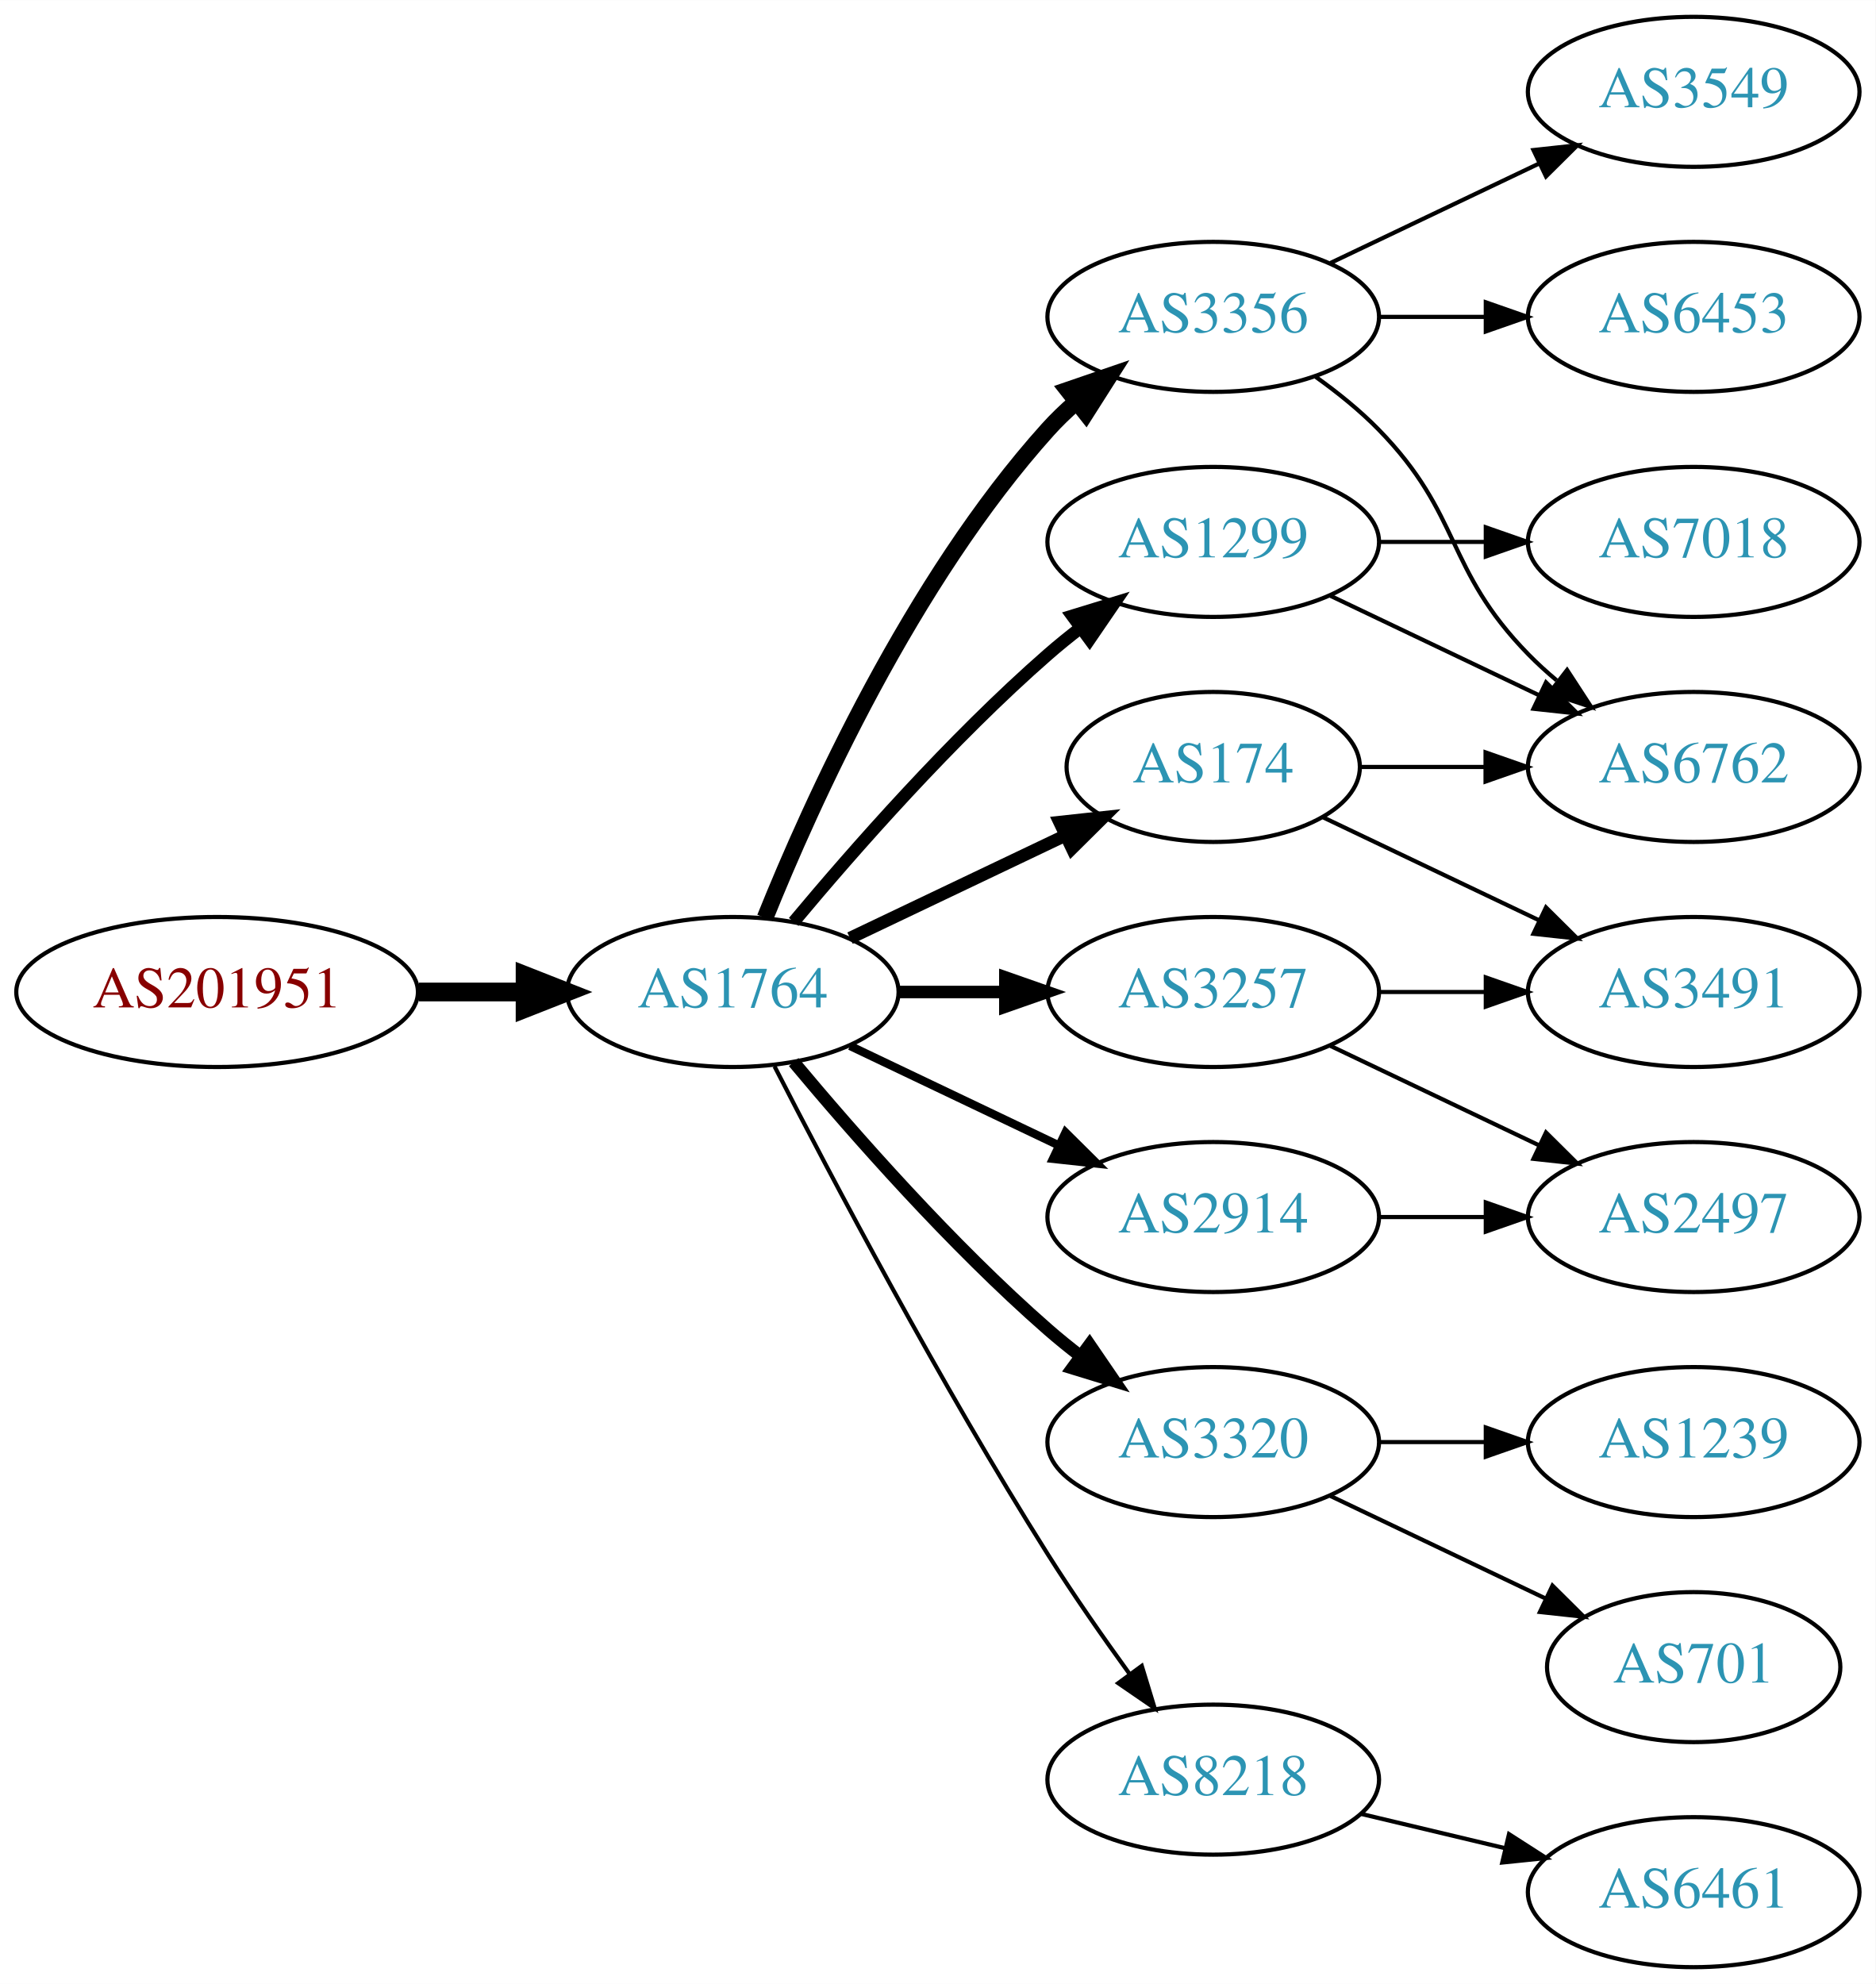
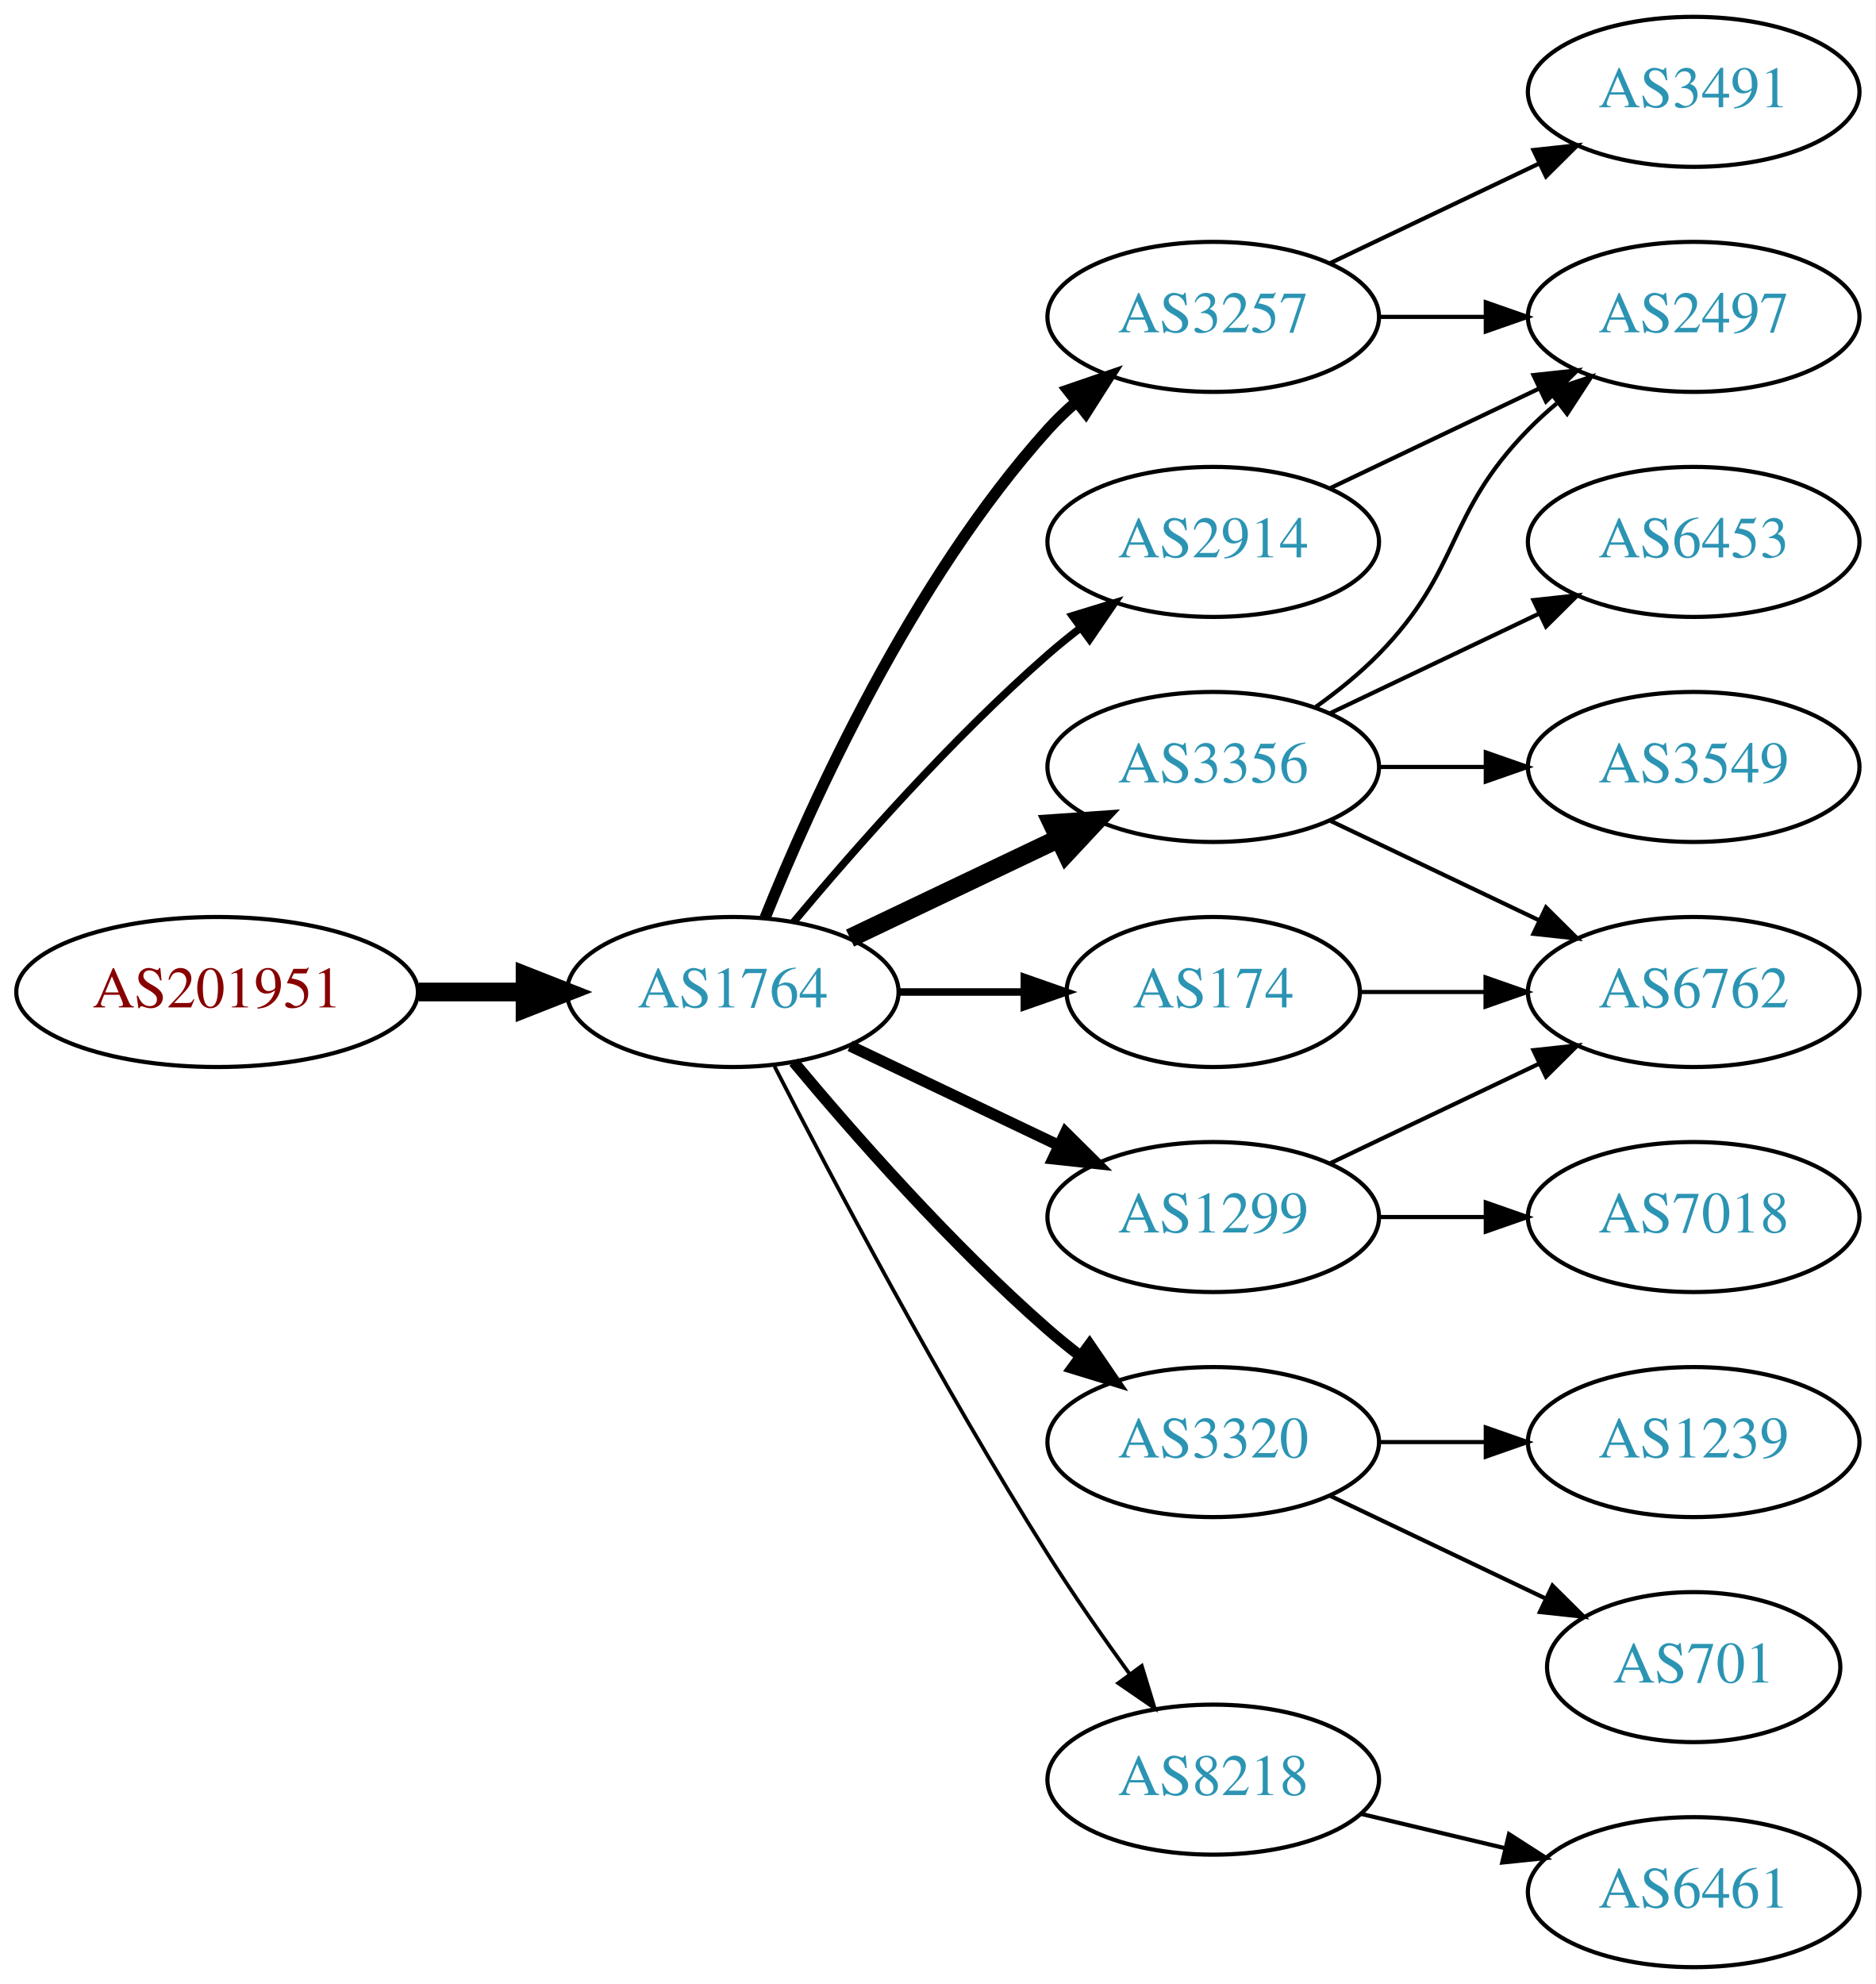
<svg xmlns="http://www.w3.org/2000/svg" xmlns:xlink="http://www.w3.org/1999/xlink" width="450pt" height="476pt" viewBox="0.00 0.00 450.07 476.00">
  <g id="graph0" class="graph" transform="scale(1 1) rotate(0) translate(4 472)">
    <polygon fill="white" stroke="none" points="-4,4 -4,-472 446.07,-472 446.07,4 -4,4" />
    <g id="node1" class="node">
      <g id="a_node1">
        <a xlink:href="/asn/201951" xlink:title="AS201951 ~ DIMOCO Europe GmbH [AT]">
          <ellipse fill="#ffffff" stroke="black" cx="48.096" cy="-234" rx="48.192" ry="18" />
          <text text-anchor="middle" x="48.096" y="-230.3" font-family="Times,serif" font-size="14.00" fill="#880000">AS201951</text>
        </a>
      </g>
    </g>
    <g id="node2" class="node">
      <g id="a_node2">
        <a xlink:href="/asn/1764" xlink:title="AS1764 ~ NEXTLAYER-AS [AT]">
          <ellipse fill="#ffffff" stroke="black" cx="171.838" cy="-234" rx="39.794" ry="18" />
          <text text-anchor="middle" x="171.838" y="-230.3" font-family="Times,serif" font-size="14.00" fill="#2c94b3">AS1764</text>
        </a>
      </g>
    </g>
    <g id="edge1" class="edge">
      <path fill="none" stroke="black" stroke-width="4.5" d="M96.513,-234C104.867,-234 113.577,-234 121.969,-234" />
      <polygon fill="black" stroke="black" stroke-width="4.5" points="122.004,-237.938 132.004,-234 122.004,-230.063 122.004,-237.938" />
    </g>
    <g id="node3" class="node">
      <g id="a_node3">
-         <a xlink:href="/asn/3356" xlink:title="AS3356 ~ Level 3 Parent, LLC [US]">
+         <a xlink:href="/asn/3257" xlink:title="AS3257 ~ GTT [DE]">
          <ellipse fill="#ffffff" stroke="black" cx="287.131" cy="-396" rx="39.794" ry="18" />
-           <text text-anchor="middle" x="287.131" y="-392.3" font-family="Times,serif" font-size="14.00" fill="#2c94b3">AS3356</text>
+           <text text-anchor="middle" x="287.131" y="-392.3" font-family="Times,serif" font-size="14.00" fill="#2c94b3">AS3257</text>
        </a>
      </g>
    </g>
    <g id="edge2" class="edge">
-       <path fill="none" stroke="black" stroke-width="4" d="M179.586,-251.787C190.637,-279.243 214.69,-332.578 247.484,-369 249.487,-371.224 251.706,-373.363 254.038,-375.397" />
-       <polygon fill="black" stroke="black" stroke-width="4" points="252.236,-378.433 262.257,-381.873 256.569,-372.935 252.236,-378.433" />
+       <path fill="none" stroke="black" stroke-width="2.7" d="M179.586,-251.787C190.637,-279.243 214.69,-332.578 247.484,-369 249.487,-371.224 251.706,-373.363 254.038,-375.397" />
+       <polygon fill="black" stroke="black" stroke-width="2.7" points="252.236,-378.433 262.257,-381.873 256.569,-372.935 252.236,-378.433" />
    </g>
    <g id="node4" class="node">
      <g id="a_node4">
-         <a xlink:href="/asn/2914" xlink:title="AS2914 ~ NTT America, Inc. [US]">
-           <ellipse fill="#ffffff" stroke="black" cx="287.131" cy="-180" rx="39.794" ry="18" />
-           <text text-anchor="middle" x="287.131" y="-176.3" font-family="Times,serif" font-size="14.00" fill="#2c94b3">AS2914</text>
+         <a xlink:href="/asn/174" xlink:title="AS174 ~ Cogent Communications [US]">
+           <ellipse fill="#ffffff" stroke="black" cx="287.131" cy="-234" rx="35.194" ry="18" />
+           <text text-anchor="middle" x="287.131" y="-230.3" font-family="Times,serif" font-size="14.00" fill="#2c94b3">AS174</text>
        </a>
      </g>
    </g>
    <g id="edge3" class="edge">
-       <path fill="none" stroke="black" stroke-width="2" d="M199.974,-221.066C214.968,-213.919 233.789,-204.948 250.013,-197.215" />
-       <polygon fill="black" stroke="black" stroke-width="2" points="251.695,-200.291 259.216,-192.829 248.683,-193.972 251.695,-200.291" />
+       <path fill="none" stroke="black" stroke-width="1.8" d="M211.51,-234C221.215,-234 231.706,-234 241.669,-234" />
+       <polygon fill="black" stroke="black" stroke-width="1.8" points="241.805,-237.5 251.805,-234 241.805,-230.5 241.805,-237.5" />
    </g>
    <g id="node5" class="node">
      <g id="a_node5">
-         <a xlink:href="/asn/1299" xlink:title="AS1299 ~ Telia Carrier [EU]">
-           <ellipse fill="#ffffff" stroke="black" cx="287.131" cy="-342" rx="39.794" ry="18" />
-           <text text-anchor="middle" x="287.131" y="-338.3" font-family="Times,serif" font-size="14.00" fill="#2c94b3">AS1299</text>
+         <a xlink:href="/asn/3356" xlink:title="AS3356 ~ Level 3 Parent, LLC [US]">
+           <ellipse fill="#ffffff" stroke="black" cx="287.131" cy="-288" rx="39.794" ry="18" />
+           <text text-anchor="middle" x="287.131" y="-284.3" font-family="Times,serif" font-size="14.00" fill="#2c94b3">AS3356</text>
        </a>
      </g>
    </g>
    <g id="edge4" class="edge">
-       <path fill="none" stroke="black" stroke-width="3" d="M186.468,-250.817C200.751,-267.929 224.297,-294.745 247.484,-315 249.95,-317.154 252.589,-319.294 255.286,-321.372" />
-       <polygon fill="black" stroke="black" stroke-width="3" points="253.311,-324.264 263.44,-327.37 257.459,-318.625 253.311,-324.264" />
+       <path fill="none" stroke="black" stroke-width="4.5" d="M199.974,-246.934C214.968,-254.081 233.789,-263.052 250.013,-270.785" />
+       <polygon fill="black" stroke="black" stroke-width="4.5" points="248.495,-274.423 259.216,-275.171 251.883,-267.314 248.495,-274.423" />
    </g>
    <g id="node6" class="node">
      <g id="a_node6">
+         <a xlink:href="/asn/1299" xlink:title="AS1299 ~ Telia Carrier [EU]">
+           <ellipse fill="#ffffff" stroke="black" cx="287.131" cy="-180" rx="39.794" ry="18" />
+           <text text-anchor="middle" x="287.131" y="-176.3" font-family="Times,serif" font-size="14.00" fill="#2c94b3">AS1299</text>
+         </a>
+       </g>
+     </g>
+     <g id="edge5" class="edge">
+       <path fill="none" stroke="black" stroke-width="2.7" d="M199.974,-221.066C214.968,-213.919 233.789,-204.948 250.013,-197.215" />
+       <polygon fill="black" stroke="black" stroke-width="2.7" points="251.695,-200.291 259.216,-192.829 248.683,-193.972 251.695,-200.291" />
+     </g>
+     <g id="node7" class="node">
+       <g id="a_node7">
        <a xlink:href="/asn/3320" xlink:title="AS3320 ~ DTAG [DE]">
          <ellipse fill="#ffffff" stroke="black" cx="287.131" cy="-126" rx="39.794" ry="18" />
          <text text-anchor="middle" x="287.131" y="-122.3" font-family="Times,serif" font-size="14.00" fill="#2c94b3">AS3320</text>
        </a>
      </g>
    </g>
-     <g id="edge5" class="edge">
-       <path fill="none" stroke="black" stroke-width="3" d="M186.468,-217.183C200.751,-200.071 224.297,-173.255 247.484,-153 249.95,-150.846 252.589,-148.706 255.286,-146.628" />
-       <polygon fill="black" stroke="black" stroke-width="3" points="257.459,-149.375 263.44,-140.63 253.311,-143.736 257.459,-149.375" />
-     </g>
-     <g id="node7" class="node">
-       <g id="a_node7">
-         <a xlink:href="/asn/174" xlink:title="AS174 ~ Cogent Communications [US]">
-           <ellipse fill="#ffffff" stroke="black" cx="287.131" cy="-288" rx="35.194" ry="18" />
-           <text text-anchor="middle" x="287.131" y="-284.3" font-family="Times,serif" font-size="14.00" fill="#2c94b3">AS174</text>
-         </a>
-       </g>
-     </g>
    <g id="edge6" class="edge">
-       <path fill="none" stroke="black" stroke-width="3" d="M199.974,-246.934C215.406,-254.29 234.892,-263.577 251.427,-271.459" />
-       <polygon fill="black" stroke="black" stroke-width="3" points="250.236,-274.768 260.769,-275.911 253.247,-268.449 250.236,-274.768" />
+       <path fill="none" stroke="black" stroke-width="2.7" d="M186.468,-217.183C200.751,-200.071 224.297,-173.255 247.484,-153 249.95,-150.846 252.589,-148.706 255.286,-146.628" />
+       <polygon fill="black" stroke="black" stroke-width="2.7" points="257.459,-149.375 263.44,-140.63 253.311,-143.736 257.459,-149.375" />
    </g>
    <g id="node8" class="node">
      <g id="a_node8">
        <a xlink:href="/asn/8218" xlink:title="AS8218 ~ legacy Neotelecoms [FR]">
          <ellipse fill="#ffffff" stroke="black" cx="287.131" cy="-45" rx="39.794" ry="18" />
          <text text-anchor="middle" x="287.131" y="-41.3" font-family="Times,serif" font-size="14.00" fill="#2c94b3">AS8218</text>
        </a>
      </g>
    </g>
    <g id="edge7" class="edge">
-       <path fill="none" stroke="black" d="M181.864,-216.148C195.3,-189.945 221.75,-139.763 247.484,-99 253.547,-89.396 260.667,-79.187 267.133,-70.261" />
-       <polygon fill="black" stroke="black" points="269.984,-72.291 273.075,-62.157 264.339,-68.152 269.984,-72.291" />
+       <path fill="none" stroke="black" stroke-width="0.9" d="M181.864,-216.148C195.3,-189.945 221.75,-139.763 247.484,-99 253.547,-89.396 260.667,-79.187 267.133,-70.261" />
+       <polygon fill="black" stroke="black" stroke-width="0.9" points="269.984,-72.291 273.075,-62.157 264.339,-68.152 269.984,-72.291" />
    </g>
    <g id="node9" class="node">
      <g id="a_node9">
-         <a xlink:href="/asn/3257" xlink:title="AS3257 ~ GTT [DE]">
-           <ellipse fill="#ffffff" stroke="black" cx="287.131" cy="-234" rx="39.794" ry="18" />
-           <text text-anchor="middle" x="287.131" y="-230.3" font-family="Times,serif" font-size="14.00" fill="#2c94b3">AS3257</text>
+         <a xlink:href="/asn/2914" xlink:title="AS2914 ~ NTT America, Inc. [US]">
+           <ellipse fill="#ffffff" stroke="black" cx="287.131" cy="-342" rx="39.794" ry="18" />
+           <text text-anchor="middle" x="287.131" y="-338.3" font-family="Times,serif" font-size="14.00" fill="#2c94b3">AS2914</text>
        </a>
      </g>
    </g>
    <g id="edge8" class="edge">
-       <path fill="none" stroke="black" stroke-width="3" d="M211.51,-234C219.713,-234 228.477,-234 237.009,-234" />
-       <polygon fill="black" stroke="black" stroke-width="3" points="237.248,-237.5 247.248,-234 237.248,-230.5 237.248,-237.5" />
+       <path fill="none" stroke="black" stroke-width="1.8" d="M186.468,-250.817C200.751,-267.929 224.297,-294.745 247.484,-315 249.95,-317.154 252.589,-319.294 255.286,-321.372" />
+       <polygon fill="black" stroke="black" stroke-width="1.8" points="253.311,-324.264 263.44,-327.37 257.459,-318.625 253.311,-324.264" />
    </g>
    <g id="node10" class="node">
      <g id="a_node10">
-         <a xlink:href="/asn/6453" xlink:title="AS6453 ~ TATA COMMUNICATIONS (AMERICA) INC [US]">
+         <a xlink:href="/asn/2497" xlink:title="AS2497 ~ Internet Initiative Japan Inc. [JP]">
          <ellipse fill="#ffffff" stroke="black" cx="402.424" cy="-396" rx="39.794" ry="18" />
-           <text text-anchor="middle" x="402.424" y="-392.3" font-family="Times,serif" font-size="14.00" fill="#2c94b3">AS6453</text>
+           <text text-anchor="middle" x="402.424" y="-392.3" font-family="Times,serif" font-size="14.00" fill="#2c94b3">AS2497</text>
        </a>
      </g>
    </g>
    <g id="edge9" class="edge">
      <path fill="none" stroke="black" d="M326.803,-396C335.006,-396 343.77,-396 352.302,-396" />
      <polygon fill="black" stroke="black" points="352.541,-399.5 362.541,-396 352.541,-392.5 352.541,-399.5" />
    </g>
    <g id="node11" class="node">
      <g id="a_node11">
-         <a xlink:href="/asn/6762" xlink:title="AS6762 ~ TELECOM ITALIA SPARKLE S.p.A. [IT]">
-           <ellipse fill="#ffffff" stroke="black" cx="402.424" cy="-288" rx="39.794" ry="18" />
-           <text text-anchor="middle" x="402.424" y="-284.3" font-family="Times,serif" font-size="14.00" fill="#2c94b3">AS6762</text>
+         <a xlink:href="/asn/3491" xlink:title="AS3491 ~ PCCW Global, Inc. [US]">
+           <ellipse fill="#ffffff" stroke="black" cx="402.424" cy="-450" rx="39.794" ry="18" />
+           <text text-anchor="middle" x="402.424" y="-446.3" font-family="Times,serif" font-size="14.00" fill="#2c94b3">AS3491</text>
        </a>
      </g>
    </g>
    <g id="edge10" class="edge">
-       <path fill="none" stroke="black" d="M311.725,-381.611C316.981,-377.852 322.313,-373.563 326.777,-369 346.95,-348.383 342.605,-335.617 362.777,-315 364.87,-312.861 367.154,-310.782 369.53,-308.79" />
-       <polygon fill="black" stroke="black" points="372.049,-311.268 377.83,-302.389 367.774,-305.725 372.049,-311.268" />
+       <path fill="none" stroke="black" d="M315.267,-408.934C330.261,-416.081 349.082,-425.052 365.306,-432.785" />
+       <polygon fill="black" stroke="black" points="363.976,-436.028 374.509,-437.171 366.988,-429.709 363.976,-436.028" />
    </g>
    <g id="node12" class="node">
      <g id="a_node12">
-         <a xlink:href="/asn/3549" xlink:title="AS3549 ~ Level 3 Parent, LLC [US]">
-           <ellipse fill="#ffffff" stroke="black" cx="402.424" cy="-450" rx="39.794" ry="18" />
-           <text text-anchor="middle" x="402.424" y="-446.3" font-family="Times,serif" font-size="14.00" fill="#2c94b3">AS3549</text>
+         <a xlink:href="/asn/6762" xlink:title="AS6762 ~ TELECOM ITALIA SPARKLE S.p.A. [IT]">
+           <ellipse fill="#ffffff" stroke="black" cx="402.424" cy="-234" rx="39.794" ry="18" />
+           <text text-anchor="middle" x="402.424" y="-230.3" font-family="Times,serif" font-size="14.00" fill="#2c94b3">AS6762</text>
        </a>
      </g>
    </g>
    <g id="edge11" class="edge">
-       <path fill="none" stroke="black" d="M315.267,-408.934C330.261,-416.081 349.082,-425.052 365.306,-432.785" />
-       <polygon fill="black" stroke="black" points="363.976,-436.028 374.509,-437.171 366.988,-429.709 363.976,-436.028" />
+       <path fill="none" stroke="black" d="M322.43,-234C331.807,-234 342.158,-234 352.192,-234" />
+       <polygon fill="black" stroke="black" points="352.481,-237.5 362.481,-234 352.481,-230.5 352.481,-237.5" />
+     </g>
+     <g id="edge14" class="edge">
+       <path fill="none" stroke="black" d="M311.725,-302.389C316.981,-306.148 322.313,-310.437 326.777,-315 346.95,-335.617 342.605,-348.383 362.777,-369 364.87,-371.139 367.154,-373.218 369.53,-375.21" />
+       <polygon fill="black" stroke="black" points="367.774,-378.275 377.83,-381.611 372.049,-372.732 367.774,-378.275" />
+     </g>
+     <g id="edge15" class="edge">
+       <path fill="none" stroke="black" d="M315.267,-275.066C330.261,-267.919 349.082,-258.948 365.306,-251.215" />
+       <polygon fill="black" stroke="black" points="366.988,-254.291 374.509,-246.829 363.976,-247.972 366.988,-254.291" />
+     </g>
+     <g id="node13" class="node">
+       <g id="a_node13">
+         <a xlink:href="/asn/6453" xlink:title="AS6453 ~ TATA COMMUNICATIONS (AMERICA) INC [US]">
+           <ellipse fill="#ffffff" stroke="black" cx="402.424" cy="-342" rx="39.794" ry="18" />
+           <text text-anchor="middle" x="402.424" y="-338.3" font-family="Times,serif" font-size="14.00" fill="#2c94b3">AS6453</text>
+         </a>
+       </g>
+     </g>
+     <g id="edge12" class="edge">
+       <path fill="none" stroke="black" d="M315.267,-300.934C330.261,-308.081 349.082,-317.052 365.306,-324.785" />
+       <polygon fill="black" stroke="black" points="363.976,-328.028 374.509,-329.171 366.988,-321.709 363.976,-328.028" />
    </g>
    <g id="node14" class="node">
      <g id="a_node14">
-         <a xlink:href="/asn/2497" xlink:title="AS2497 ~ Internet Initiative Japan Inc. [JP]">
+         <a xlink:href="/asn/3549" xlink:title="AS3549 ~ Level 3 Parent, LLC [US]">
+           <ellipse fill="#ffffff" stroke="black" cx="402.424" cy="-288" rx="39.794" ry="18" />
+           <text text-anchor="middle" x="402.424" y="-284.3" font-family="Times,serif" font-size="14.00" fill="#2c94b3">AS3549</text>
+         </a>
+       </g>
+     </g>
+     <g id="edge13" class="edge">
+       <path fill="none" stroke="black" d="M326.803,-288C335.006,-288 343.77,-288 352.302,-288" />
+       <polygon fill="black" stroke="black" points="352.541,-291.5 362.541,-288 352.541,-284.5 352.541,-291.5" />
+     </g>
+     <g id="edge19" class="edge">
+       <path fill="none" stroke="black" d="M315.267,-192.934C330.261,-200.081 349.082,-209.052 365.306,-216.785" />
+       <polygon fill="black" stroke="black" points="363.976,-220.028 374.509,-221.171 366.988,-213.709 363.976,-220.028" />
+     </g>
+     <g id="node17" class="node">
+       <g id="a_node17">
+         <a xlink:href="/asn/7018" xlink:title="AS7018 ~ AT&amp;T Services, Inc. [US]">
          <ellipse fill="#ffffff" stroke="black" cx="402.424" cy="-180" rx="39.794" ry="18" />
-           <text text-anchor="middle" x="402.424" y="-176.3" font-family="Times,serif" font-size="14.00" fill="#2c94b3">AS2497</text>
-         </a>
-       </g>
-     </g>
-     <g id="edge14" class="edge">
+           <text text-anchor="middle" x="402.424" y="-176.3" font-family="Times,serif" font-size="14.00" fill="#2c94b3">AS7018</text>
+         </a>
+       </g>
+     </g>
+     <g id="edge18" class="edge">
      <path fill="none" stroke="black" d="M326.803,-180C335.006,-180 343.77,-180 352.302,-180" />
      <polygon fill="black" stroke="black" points="352.541,-183.5 362.541,-180 352.541,-176.5 352.541,-183.5" />
    </g>
-     <g id="edge12" class="edge">
-       <path fill="none" stroke="black" d="M315.267,-329.066C330.261,-321.919 349.082,-312.948 365.306,-305.215" />
-       <polygon fill="black" stroke="black" points="366.988,-308.291 374.509,-300.829 363.976,-301.972 366.988,-308.291" />
-     </g>
-     <g id="node13" class="node">
-       <g id="a_node13">
-         <a xlink:href="/asn/7018" xlink:title="AS7018 ~ AT&amp;T Services, Inc. [US]">
-           <ellipse fill="#ffffff" stroke="black" cx="402.424" cy="-342" rx="39.794" ry="18" />
-           <text text-anchor="middle" x="402.424" y="-338.3" font-family="Times,serif" font-size="14.00" fill="#2c94b3">AS7018</text>
-         </a>
-       </g>
-     </g>
-     <g id="edge13" class="edge">
-       <path fill="none" stroke="black" d="M326.803,-342C335.006,-342 343.77,-342 352.302,-342" />
-       <polygon fill="black" stroke="black" points="352.541,-345.5 362.541,-342 352.541,-338.5 352.541,-345.5" />
-     </g>
-     <g id="node16" class="node">
-       <g id="a_node16">
+     <g id="node15" class="node">
+       <g id="a_node15">
        <a xlink:href="/asn/701" xlink:title="AS701 ~ UUNET [US]">
          <ellipse fill="#ffffff" stroke="black" cx="402.424" cy="-72" rx="35.194" ry="18" />
          <text text-anchor="middle" x="402.424" y="-68.3" font-family="Times,serif" font-size="14.00" fill="#2c94b3">AS701</text>
        </a>
      </g>
    </g>
    <g id="edge16" class="edge">
      <path fill="none" stroke="black" d="M315.267,-113.066C330.699,-105.71 350.185,-96.423 366.72,-88.541" />
      <polygon fill="black" stroke="black" points="368.54,-91.551 376.062,-84.089 365.529,-85.232 368.54,-91.551" />
    </g>
-     <g id="node17" class="node">
-       <g id="a_node17">
+     <g id="node16" class="node">
+       <g id="a_node16">
        <a xlink:href="/asn/1239" xlink:title="AS1239 ~ Sprint [US]">
          <ellipse fill="#ffffff" stroke="black" cx="402.424" cy="-126" rx="39.794" ry="18" />
          <text text-anchor="middle" x="402.424" y="-122.3" font-family="Times,serif" font-size="14.00" fill="#2c94b3">AS1239</text>
        </a>
      </g>
    </g>
    <g id="edge17" class="edge">
      <path fill="none" stroke="black" d="M326.803,-126C335.006,-126 343.77,-126 352.302,-126" />
      <polygon fill="black" stroke="black" points="352.541,-129.5 362.541,-126 352.541,-122.5 352.541,-129.5" />
    </g>
-     <g id="edge20" class="edge">
-       <path fill="none" stroke="black" d="M322.43,-288C331.807,-288 342.158,-288 352.192,-288" />
-       <polygon fill="black" stroke="black" points="352.481,-291.5 362.481,-288 352.481,-284.5 352.481,-291.5" />
-     </g>
    <g id="node18" class="node">
      <g id="a_node18">
-         <a xlink:href="/asn/3491" xlink:title="AS3491 ~ PCCW Global, Inc. [US]">
-           <ellipse fill="#ffffff" stroke="black" cx="402.424" cy="-234" rx="39.794" ry="18" />
-           <text text-anchor="middle" x="402.424" y="-230.3" font-family="Times,serif" font-size="14.00" fill="#2c94b3">AS3491</text>
-         </a>
-       </g>
-     </g>
-     <g id="edge21" class="edge">
-       <path fill="none" stroke="black" d="M313.556,-275.881C328.859,-268.587 348.582,-259.186 365.464,-251.14" />
-       <polygon fill="black" stroke="black" points="366.983,-254.293 374.504,-246.831 363.971,-247.974 366.983,-254.293" />
-     </g>
-     <g id="node15" class="node">
-       <g id="a_node15">
        <a xlink:href="/asn/6461" xlink:title="AS6461 ~ Zayo Bandwidth [US]">
          <ellipse fill="#ffffff" stroke="black" cx="402.424" cy="-18" rx="39.794" ry="18" />
          <text text-anchor="middle" x="402.424" y="-14.3" font-family="Times,serif" font-size="14.00" fill="#2c94b3">AS6461</text>
        </a>
      </g>
    </g>
-     <g id="edge15" class="edge">
+     <g id="edge20" class="edge">
      <path fill="none" stroke="black" d="M322.738,-36.752C333.609,-34.162 345.764,-31.265 357.206,-28.538" />
      <polygon fill="black" stroke="black" points="358.112,-31.92 367.029,-26.197 356.49,-25.111 358.112,-31.92" />
    </g>
-     <g id="edge19" class="edge">
-       <path fill="none" stroke="black" d="M315.267,-221.066C330.261,-213.919 349.082,-204.948 365.306,-197.215" />
-       <polygon fill="black" stroke="black" points="366.988,-200.291 374.509,-192.829 363.976,-193.972 366.988,-200.291" />
-     </g>
-     <g id="edge18" class="edge">
-       <path fill="none" stroke="black" d="M326.803,-234C335.006,-234 343.77,-234 352.302,-234" />
-       <polygon fill="black" stroke="black" points="352.541,-237.5 362.541,-234 352.541,-230.5 352.541,-237.5" />
+     <g id="edge21" class="edge">
+       <path fill="none" stroke="black" d="M315.267,-354.934C330.261,-362.081 349.082,-371.052 365.306,-378.785" />
+       <polygon fill="black" stroke="black" points="363.976,-382.028 374.509,-383.171 366.988,-375.709 363.976,-382.028" />
    </g>
  </g>
</svg>
